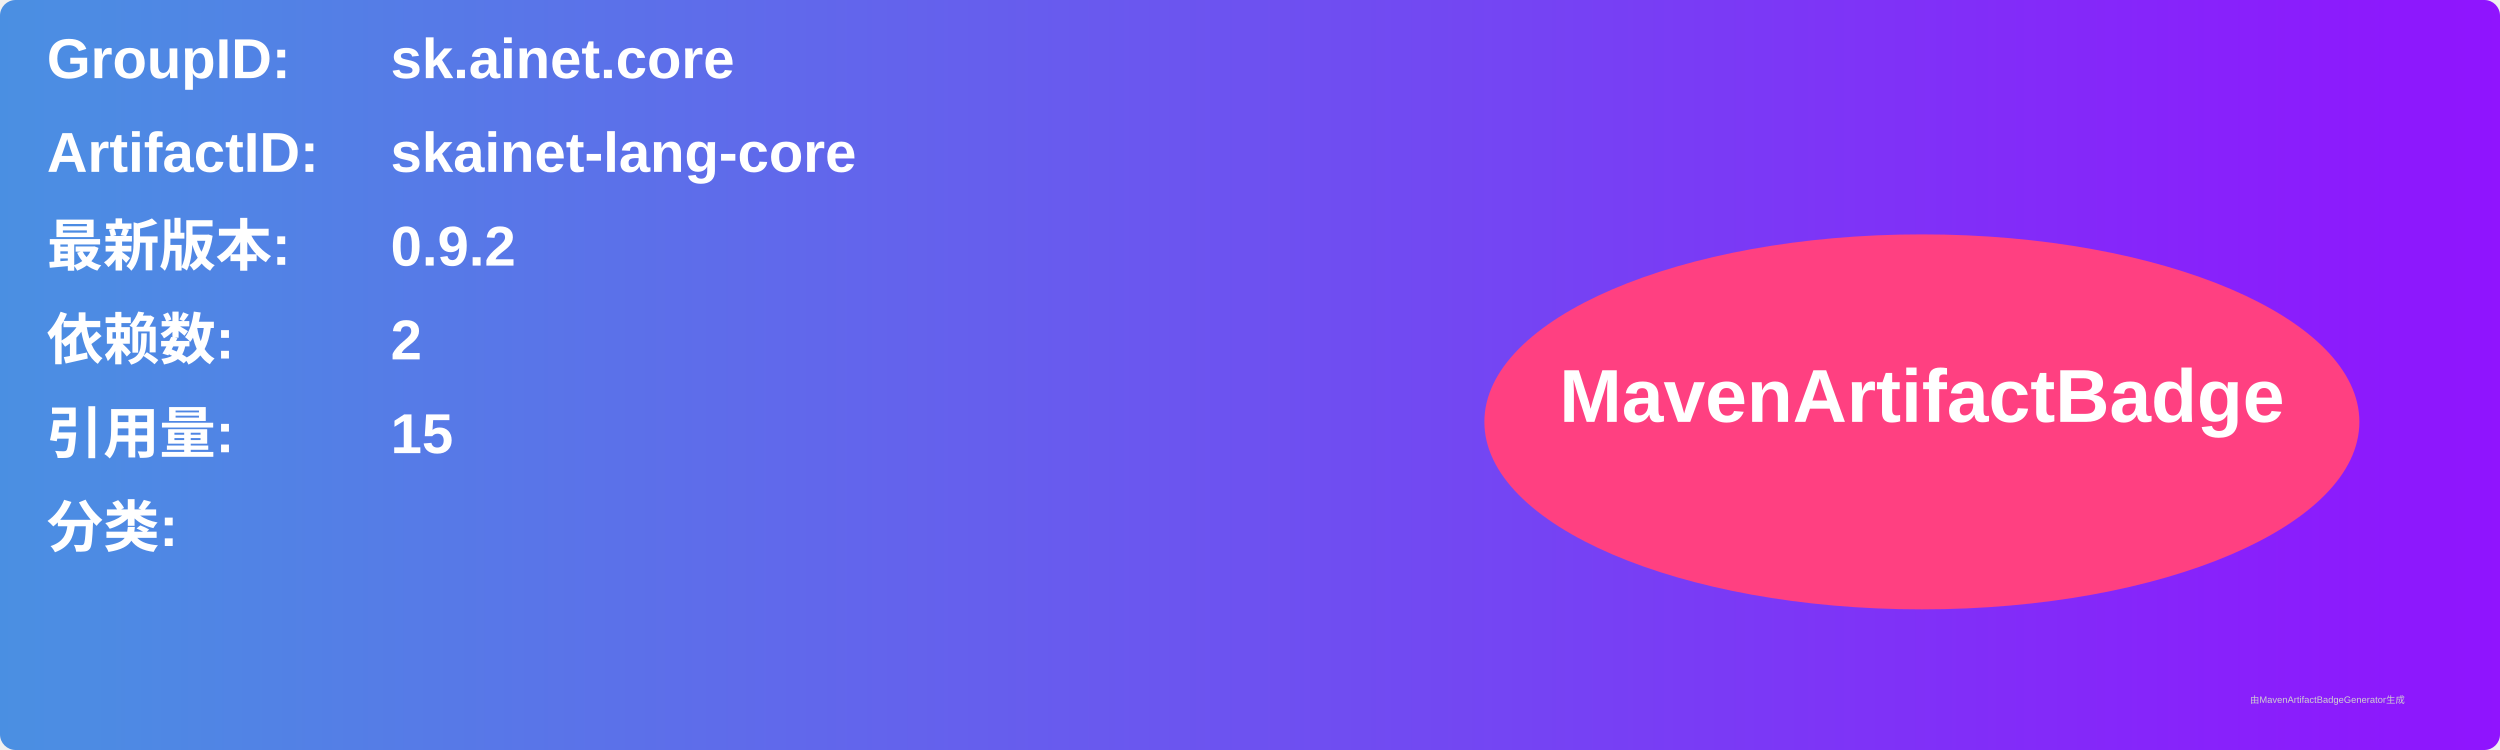
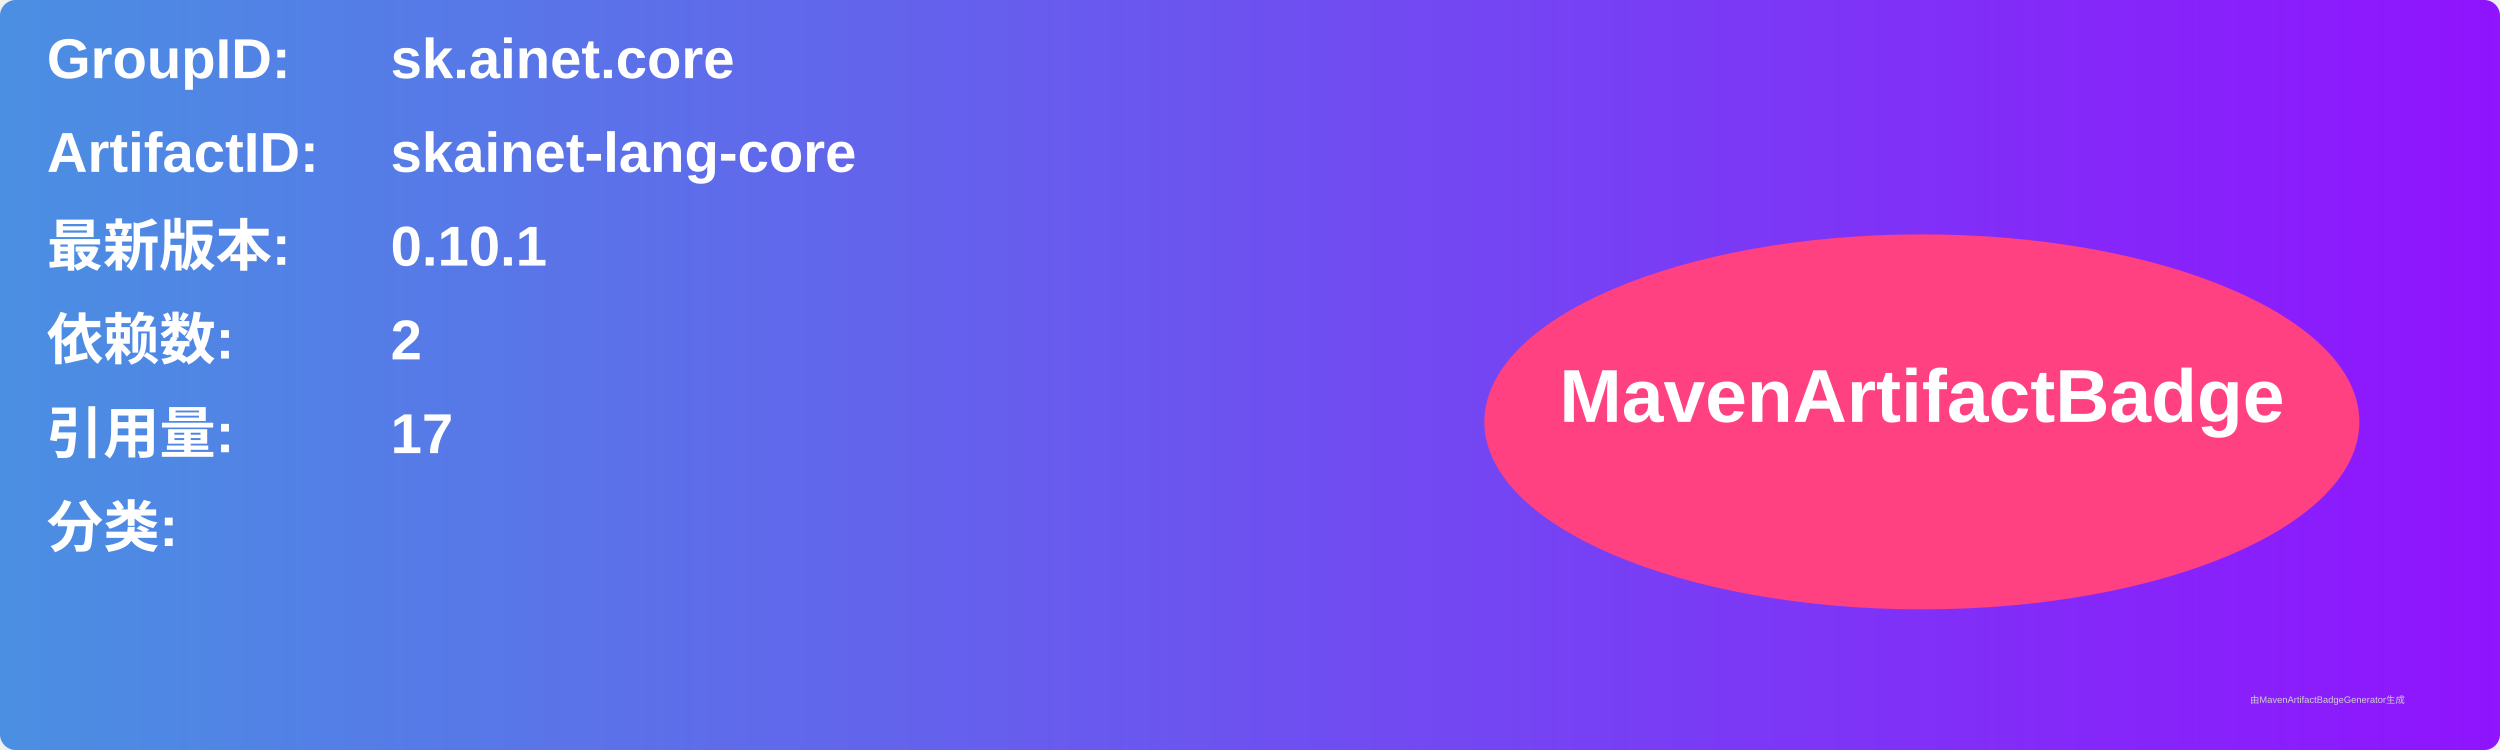
<svg xmlns="http://www.w3.org/2000/svg" width="800" height="240" viewBox="0 0 800 240">
  <linearGradient id="grad" x1="0%" y1="0%" x2="100%" y2="0%">
    <stop offset="0%" stop-color="#4a90e2" />
    <stop offset="100%" stop-color="#9013fe" />
  </linearGradient>
  <rect width="100%" height="100%" rx="5" ry="5" fill="url(#grad)" />
  <g transform="translate(15, 15)">
    <text x="0" y="10" font-family="Arial" font-size="18" fill="white" font-weight="bold" width="260">GroupID:</text>
    <text x="110" y="10" font-family="Arial" font-size="18" fill="white" font-weight="bold" width="460">sk.ainet.core</text>
    <text x="0" y="40" font-family="Arial" font-size="18" fill="white" font-weight="bold" width="260">ArtifactID:</text>
    <text x="110" y="40" font-family="Arial" font-size="18" fill="white" font-weight="bold" width="460">skainet-lang-core</text>
    <text x="0" y="70" font-family="Arial" font-size="18" fill="white" font-weight="bold">最新版本:</text>
    <text x="110" y="70" font-family="Arial" font-size="18" fill="white" font-weight="bold">
-       <tspan font-weight="bold">0.9.2</tspan>
+       <tspan font-weight="bold">0.10.1</tspan>
    </text>
    <text x="0" y="100" font-family="Arial" font-size="18" fill="white" font-weight="bold">依赖数: </text>
    <text x="110" y="100" font-family="Arial" font-size="18" fill="white">
      <tspan font-weight="bold">2</tspan>
    </text>
    <text x="0" y="130" font-family="Arial" font-size="18" fill="white" font-weight="bold">引用量: </text>
    <text x="110" y="130" font-family="Arial" font-size="18" fill="white">
-       <tspan font-weight="bold">15</tspan>
+       <tspan font-weight="bold">17</tspan>
    </text>
    <text x="0" y="160" font-family="Arial" font-size="18" fill="white" font-weight="bold">分类:</text>
    <text x="10" y="190" font-family="Arial" font-size="10" fill="white">
      <tspan font-weight="bold" />
    </text>
    <ellipse cx="600" cy="120" rx="140" ry="60" fill="#ff4081" />
    <text x="600" y="120" text-anchor="middle" font-family="Arial" font-size="24" fill="white" font-weight="bold">MavenArtifactBadge</text>
  </g>
  <text x="720" y="225" font-family="Arial" font-size="3" fill="#d0d0d0">由MavenArtifactBadgeGenerator生成</text>
</svg>
